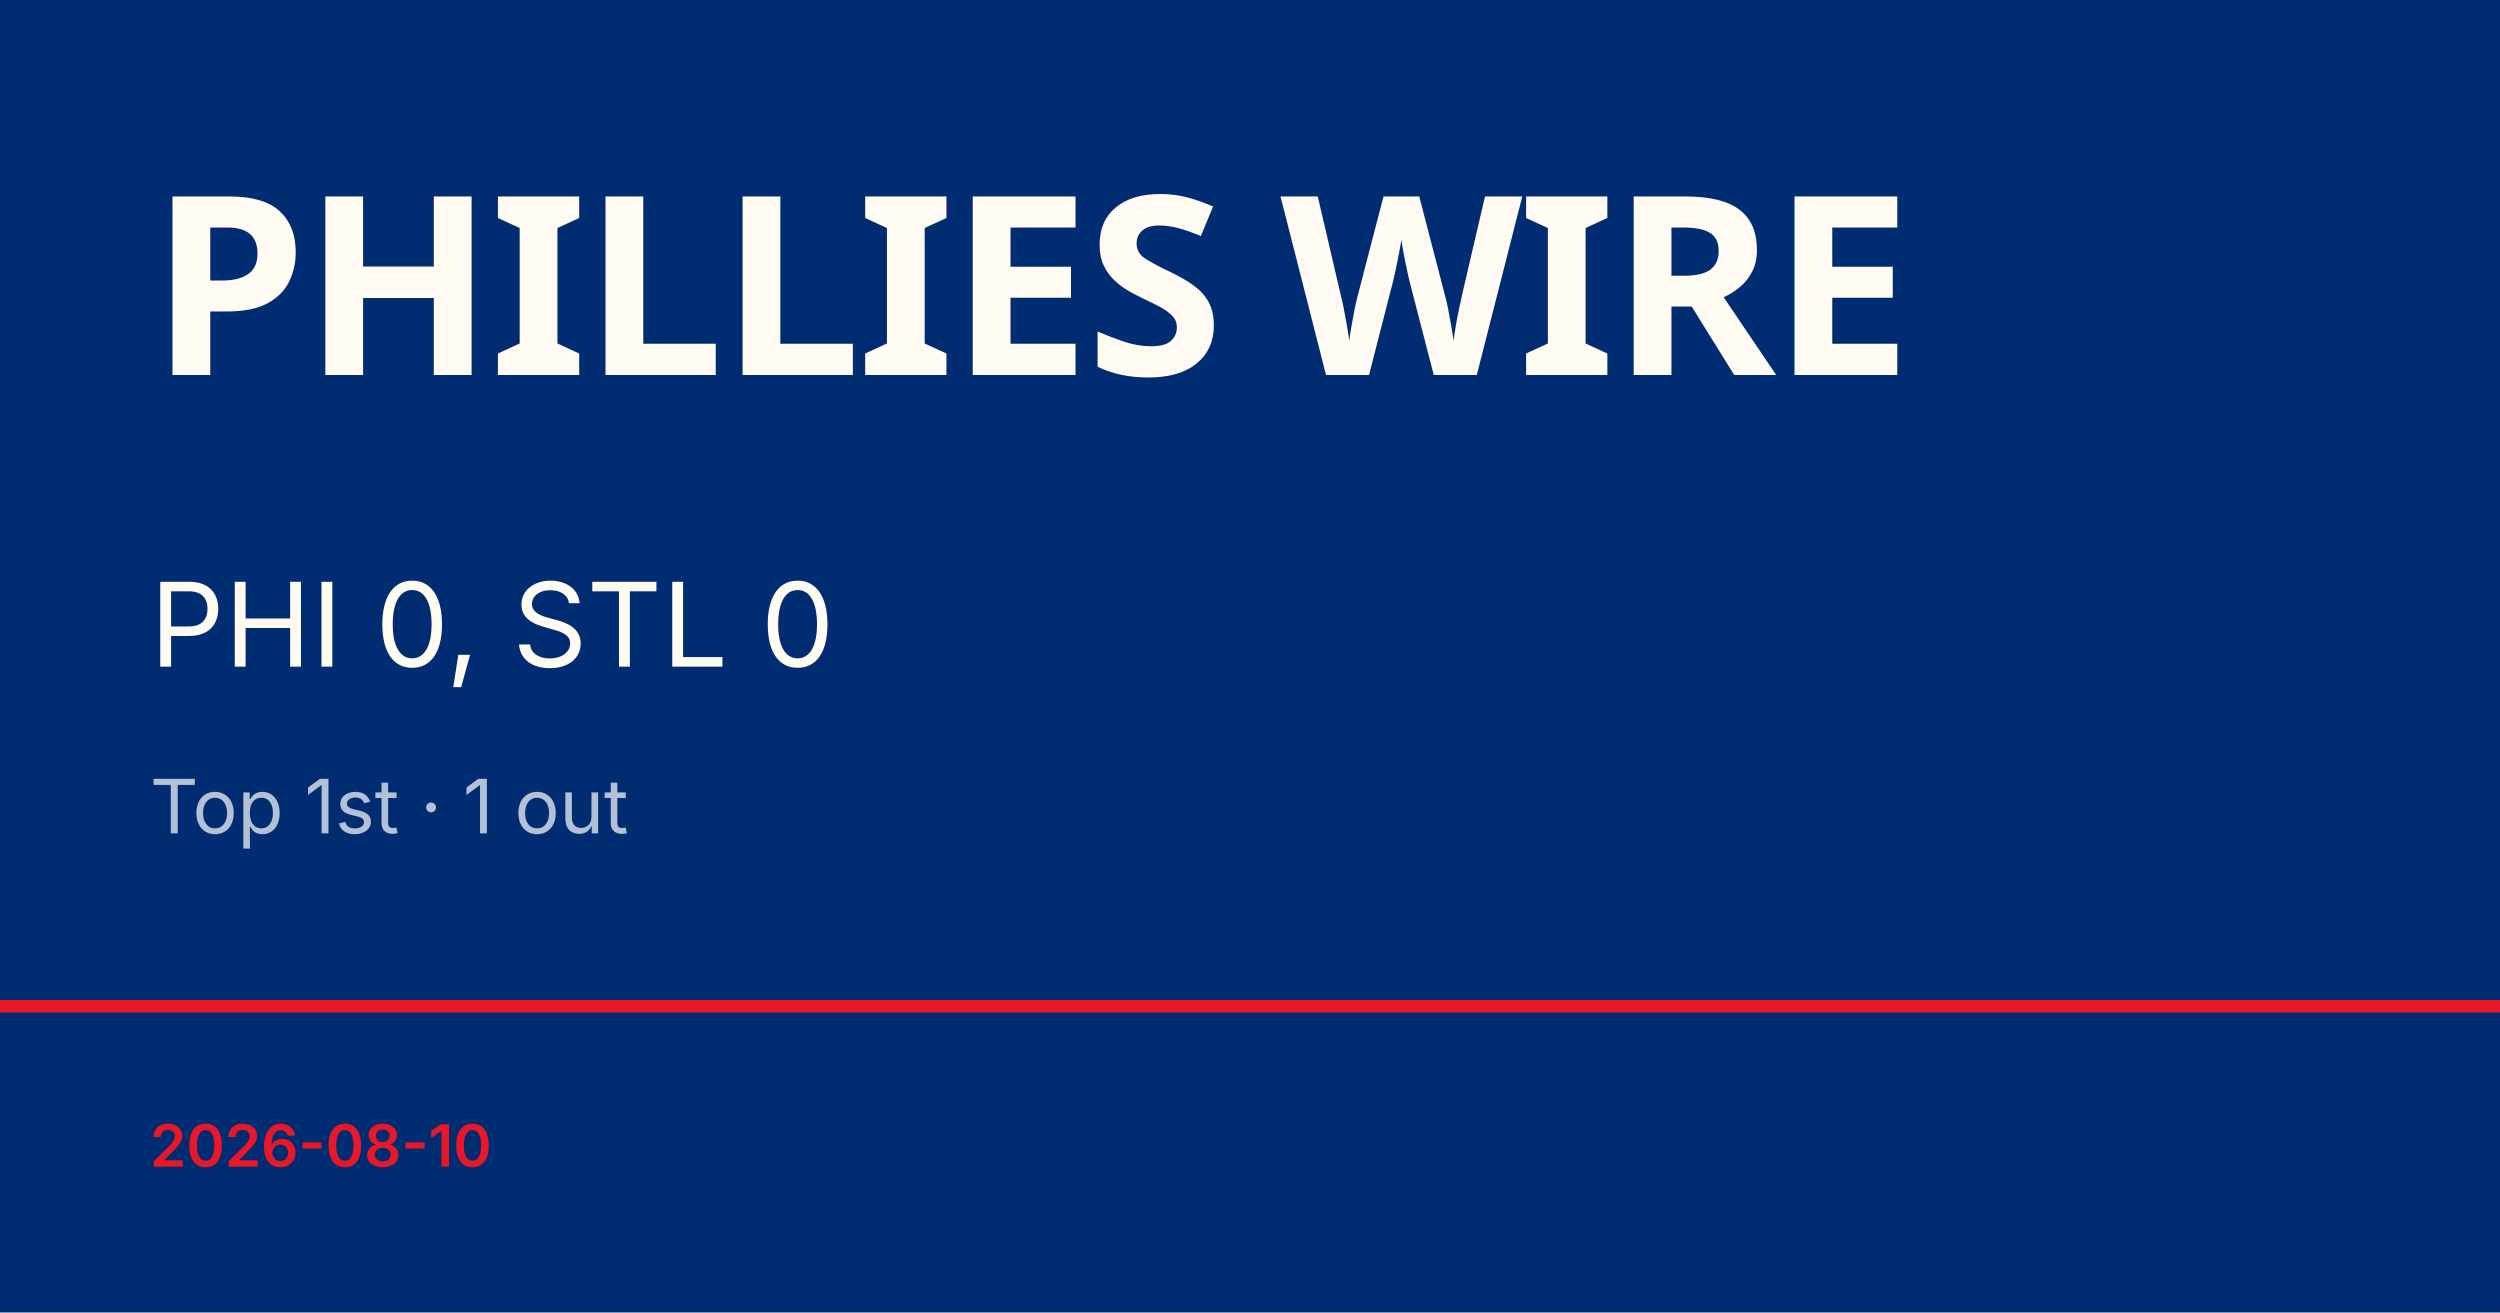
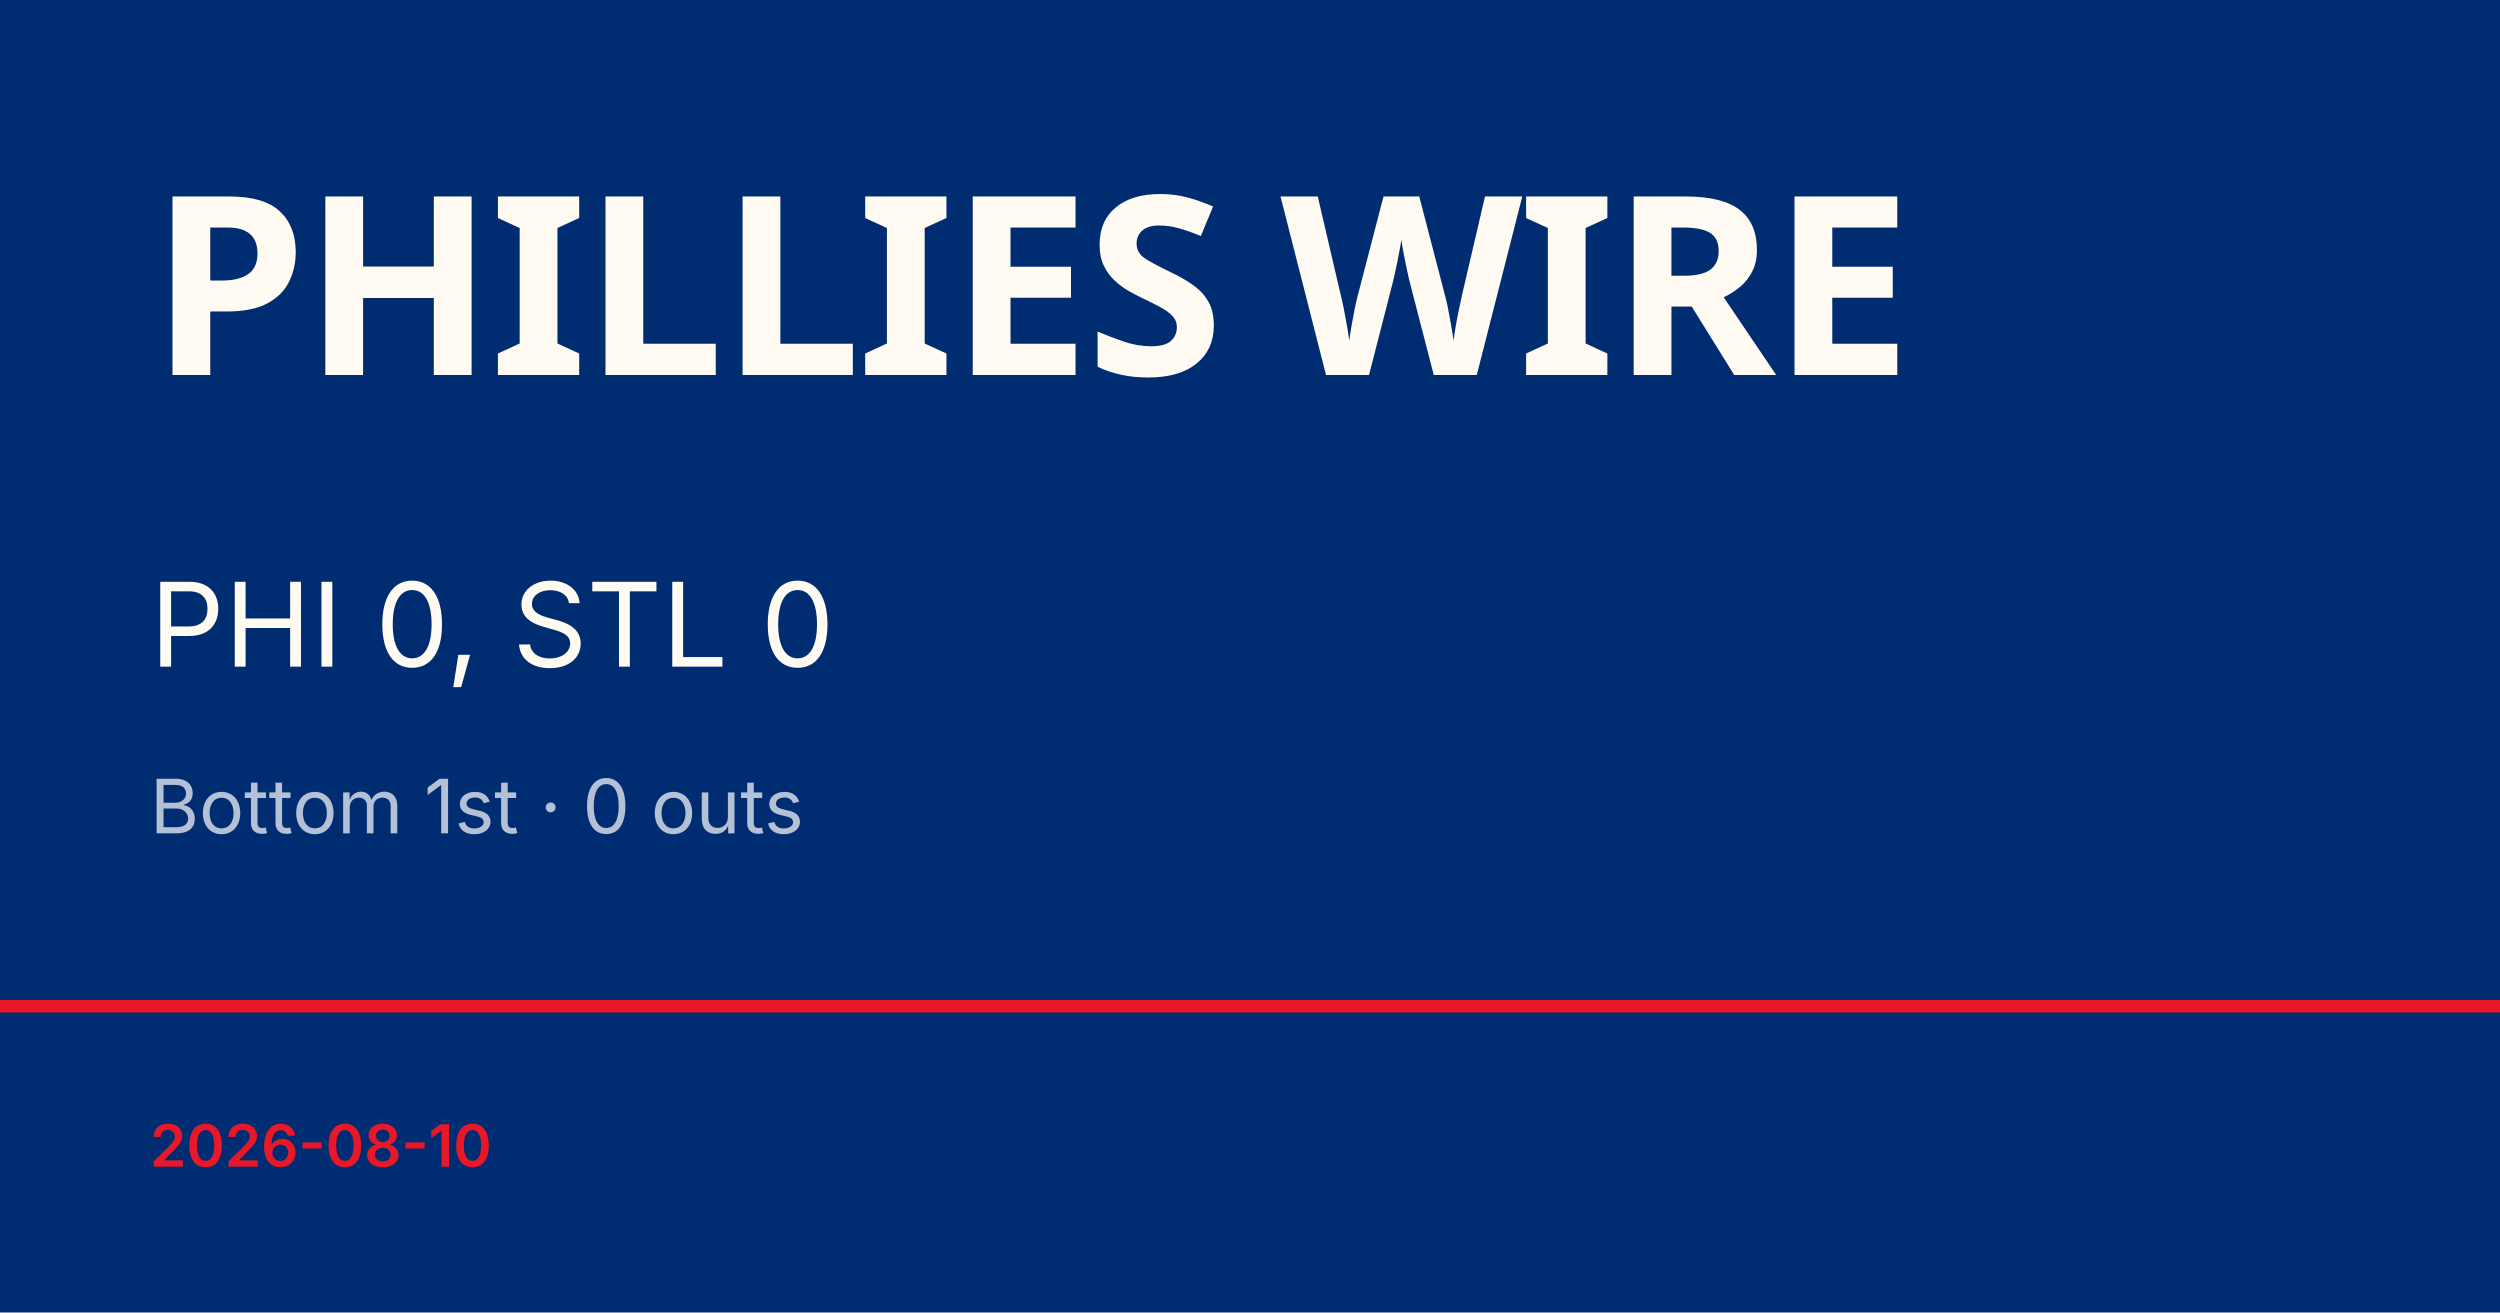
<svg xmlns="http://www.w3.org/2000/svg" viewBox="0 0 1200 630">
  <rect width="1200" height="630" fill="#002d72" />
  <rect y="480" width="1200" height="6" fill="#e81828" />
  <text x="72" y="180" font-family="Barlow Condensed, Impact, sans-serif" font-size="120" font-weight="900" fill="#fffbf3" letter-spacing="-2">PHILLIES WIRE</text>
  <text x="72" y="320" font-family="Inter, Helvetica, sans-serif" font-size="56" fill="#fffbf3">PHI 0, STL 0</text>
-   <text x="72" y="400" font-family="Inter, Helvetica, sans-serif" font-size="36" fill="rgba(255,255,255,0.7)">Top 1st · 1 out</text>
+   <text x="72" y="400" font-family="Inter, Helvetica, sans-serif" font-size="36" fill="rgba(255,255,255,0.7)">Bottom 1st · 0 outs</text>
  <text x="72" y="560" font-family="Inter, Helvetica, sans-serif" font-size="28" fill="#e81828" font-weight="600">2026-08-10</text>
</svg>
